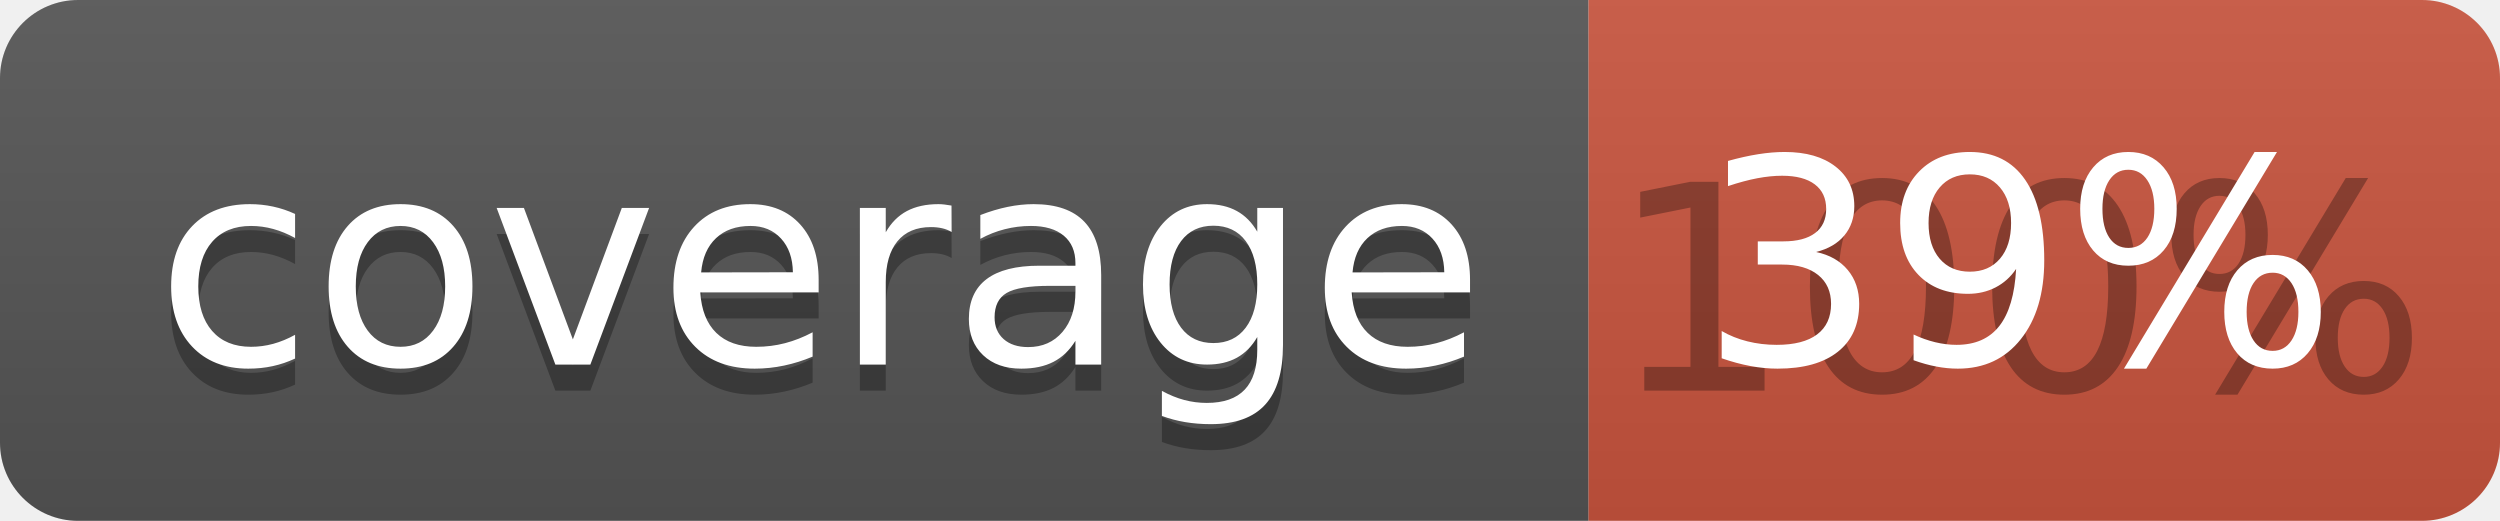
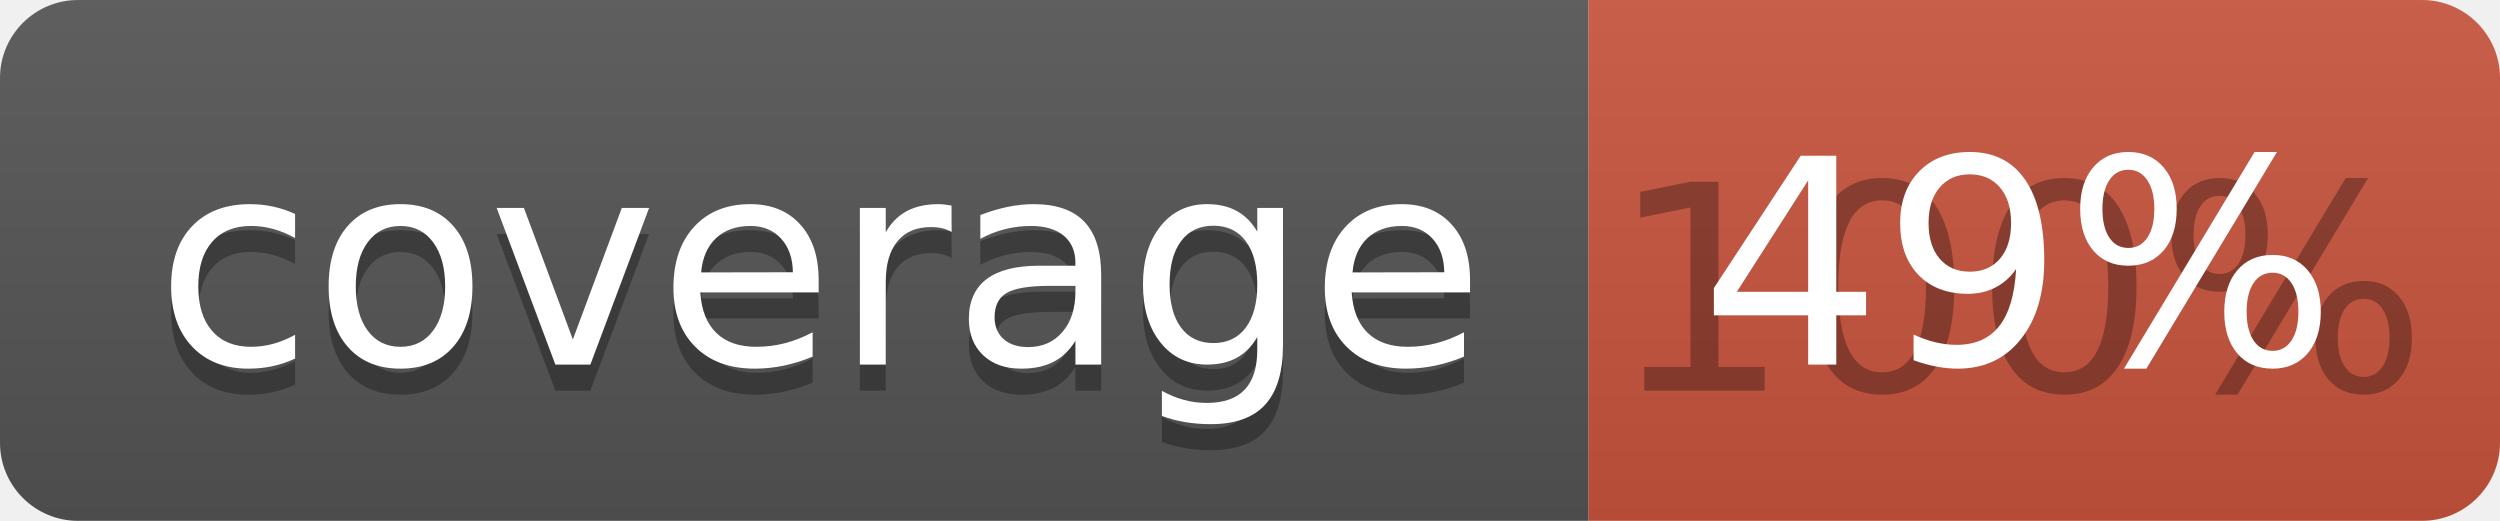
<svg xmlns="http://www.w3.org/2000/svg" width="96" height="20">
  <linearGradient id="b" x2="0" y2="100%">
    <stop offset="0" stop-color="#bbb" stop-opacity=".1" />
    <stop offset="1" stop-opacity=".1" />
  </linearGradient>
  <clipPath id="a">
    <rect width="96" height="20" rx="3" fill="#fff" />
  </clipPath>
  <g clip-path="url(#a)">
    <path fill="#555" d="M0 0h61v20H0z" />
    <path fill="#CA553E" d="M61 0h35v20H61z" />
    <path fill="url(#b)" d="M0 0h96v20H0z" />
  </g>
  <g fill="#fff" text-anchor="middle" font-family="DejaVu Sans,Verdana,Geneva,sans-serif" font-size="110">
    <text x="315" y="150" fill="#010101" fill-opacity=".3" transform="scale(.1)" textLength="510">coverage</text>
    <text x="315" y="140" transform="scale(.1)" textLength="510">coverage</text>
    <text x="775" y="150" fill="#010101" fill-opacity=".3" transform="scale(.1)" textLength="250">100%</text>
-     <text x="775" y="140" transform="scale(.1)" textLength="250">39%</text>
+     <text x="775" y="140" transform="scale(.1)" textLength="250">49%</text>
  </g>
</svg>
